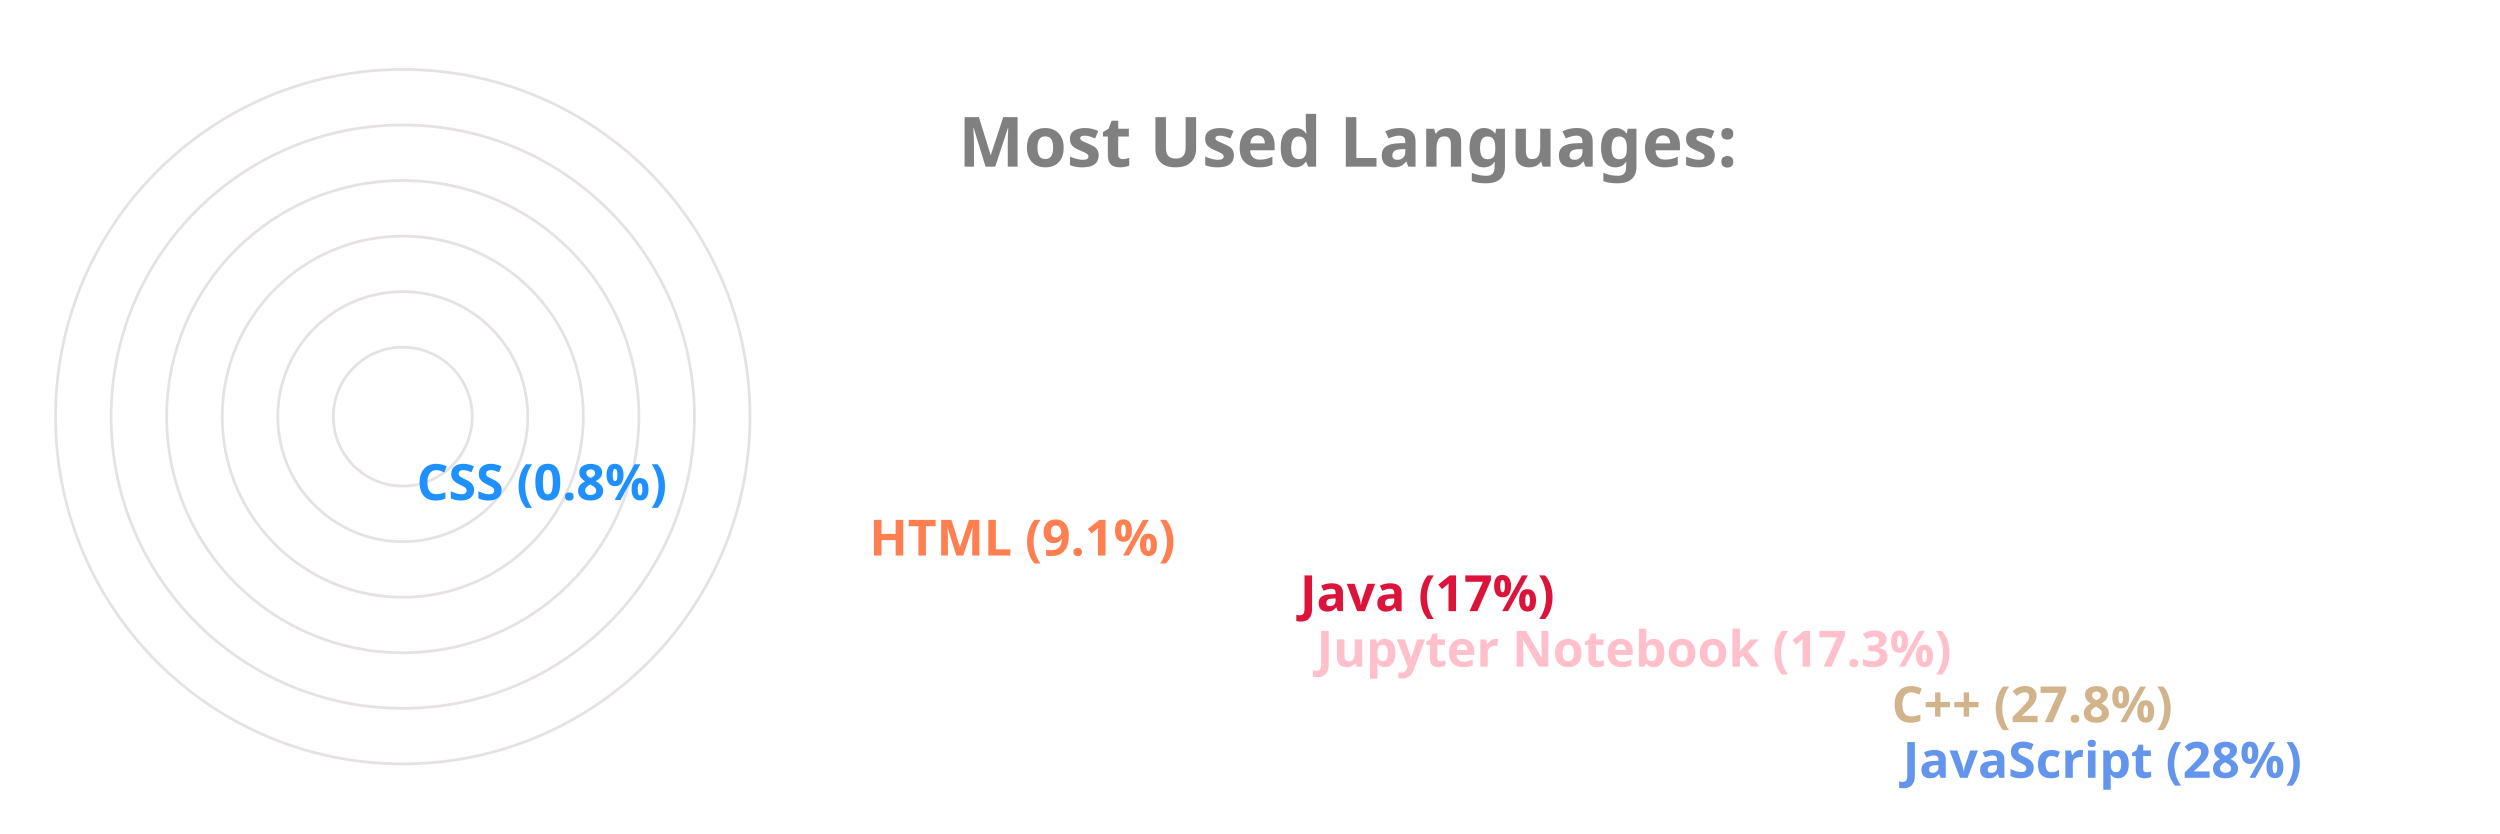
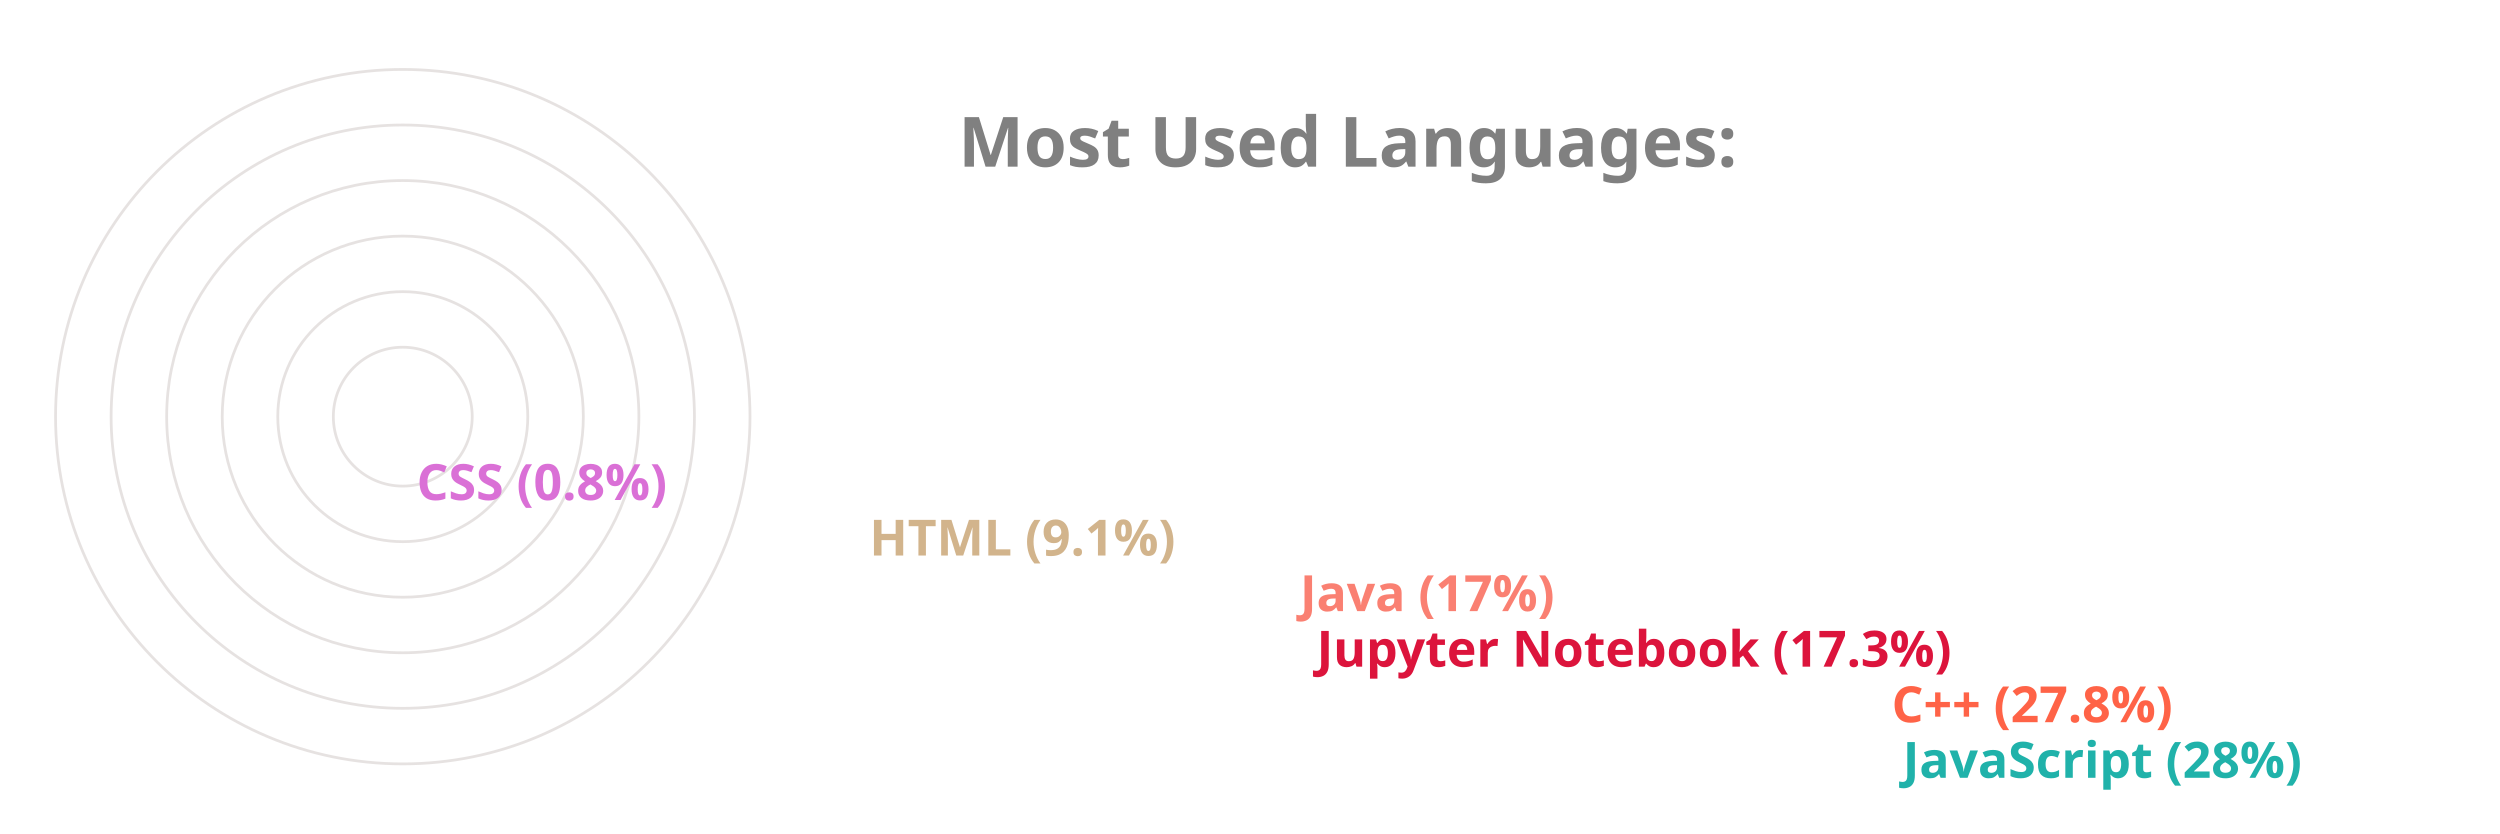
<svg xmlns="http://www.w3.org/2000/svg" viewBox="0 0 650 300" height="200px" width="600px">
  <style>
		.label {
			font: bold 25px sans-serif;
			color: #404040;
			-webkit-text-stroke: 1px white;
	  	}
		.name {
			font: bold 18px sans-serif;
			color: #404040;
	  	}

		.line {
			stroke-dasharray: 1000;
			stroke-dashoffset: 1000;
			animation: dash 3.5s ease-in-out forwards;	
			animation-iteration-count: infinite;
			animation-direction: alternate-reverse;
		}

		.path {
			stroke-dasharray: 1000;
			stroke-dashoffset: 1000;
			animation: dash 3.5s ease-in-out forwards;	
			animation-iteration-count: infinite;
			animation-direction: alternate-reverse;
		}
		  
		@keyframes dash {
			to {
				stroke-dashoffset: 0;
			}
		}

	</style>
  <g stroke="#E6E2E1" fill="none" stroke-width="1">
    <circle cx="20" cy="150" r="125" />
    <circle cx="20" cy="150" r="105" />
    <circle cx="20" cy="150" r="85" />
    <circle cx="20" cy="150" r="65" />
    <circle cx="20" cy="150" r="45" />
    <circle cx="20" cy="150" r="25" />
  </g>
  <g fill="none" stroke-width="20" class="line">
-     <line x2="550" y2="275" x1="20" y1="275" stroke="CornflowerBlue" />
-     <line x2="546" y2="255" x1="20" y1="255" stroke="Tan" />
-     <line x2="339" y2="235" x1="20" y1="235" stroke="Pink" />
-     <line x2="333" y2="215" x1="20" y1="215" stroke="Crimson" />
-     <line x2="178" y2="195" x1="20" y1="195" stroke="Coral" />
-     <line x2="15" y2="175" x1="20" y1="175" stroke="DodgerBlue" />
+     <line x2="550" y2="275" x1="20" y1="275" stroke="LightSeaGreen" />
+     <line x2="546" y2="255" x1="20" y1="255" stroke="Tomato" />
+     <line x2="339" y2="235" x1="20" y1="235" stroke="Crimson" />
+     <line x2="333" y2="215" x1="20" y1="215" stroke="Salmon" />
+     <line x2="178" y2="195" x1="20" y1="195" stroke="Tan" />
+     <line x2="15" y2="175" x1="20" y1="175" stroke="Orchid" />
  </g>
  <g fill="none" stroke-width="20" stroke-linecap="round" class="path">
-     <path d="M 20 275 A 125 125 45 0 1 -90 91" stroke="CornflowerBlue" />
-     <path d="M 20 255 A 105 105 45 0 1 -72 100" stroke="Tan" />
-     <path d="M 20 235 A 85 85 45 0 1 -61 125" stroke="Pink" />
-     <path d="M 20 215 A 65 65 45 0 1 -42 130" stroke="Crimson" />
-     <path d="M 20 195 A 45 45 45 0 1 -24 142" stroke="Coral" />
-     <path d="M 20 175 A 25 25 45 0 1 -4 149" stroke="DodgerBlue" />
+     <path d="M 20 275 A 125 125 45 0 1 -90 91" stroke="LightSeaGreen" />
+     <path d="M 20 255 A 105 105 45 0 1 -72 100" stroke="Tomato" />
+     <path d="M 20 235 A 85 85 45 0 1 -61 125" stroke="Crimson" />
+     <path d="M 20 215 A 65 65 45 0 1 -42 130" stroke="Salmon" />
+     <path d="M 20 195 A 45 45 45 0 1 -24 142" stroke="Tan" />
+     <path d="M 20 175 A 25 25 45 0 1 -4 149" stroke="Orchid" />
  </g>
  <g class="name">
-     <text x="560" y="280" fill="CornflowerBlue">JavaScript (28%)</text>
-     <text x="556" y="260" fill="Tan">C++ (27.8%)</text>
-     <text x="349" y="240" fill="Pink">Jupyter Notebook (17.3%)</text>
-     <text x="343" y="220" fill="Crimson">Java (17%)</text>
-     <text x="188" y="200" fill="Coral">HTML (9.1%)</text>
-     <text x="25" y="180" fill="DodgerBlue">CSS (0.8%)</text>
+     <text x="560" y="280" fill="LightSeaGreen">JavaScript (28%)</text>
+     <text x="556" y="260" fill="Tomato">C++ (27.8%)</text>
+     <text x="349" y="240" fill="Crimson">Jupyter Notebook (17.3%)</text>
+     <text x="343" y="220" fill="Salmon">Java (17%)</text>
+     <text x="188" y="200" fill="Tan">HTML (9.1%)</text>
+     <text x="25" y="180" fill="Orchid">CSS (0.8%)</text>
  </g>
  <g class="label">
    <text x="220" y="60" fill="grey">Most Used Languages:</text>
  </g>
</svg>
